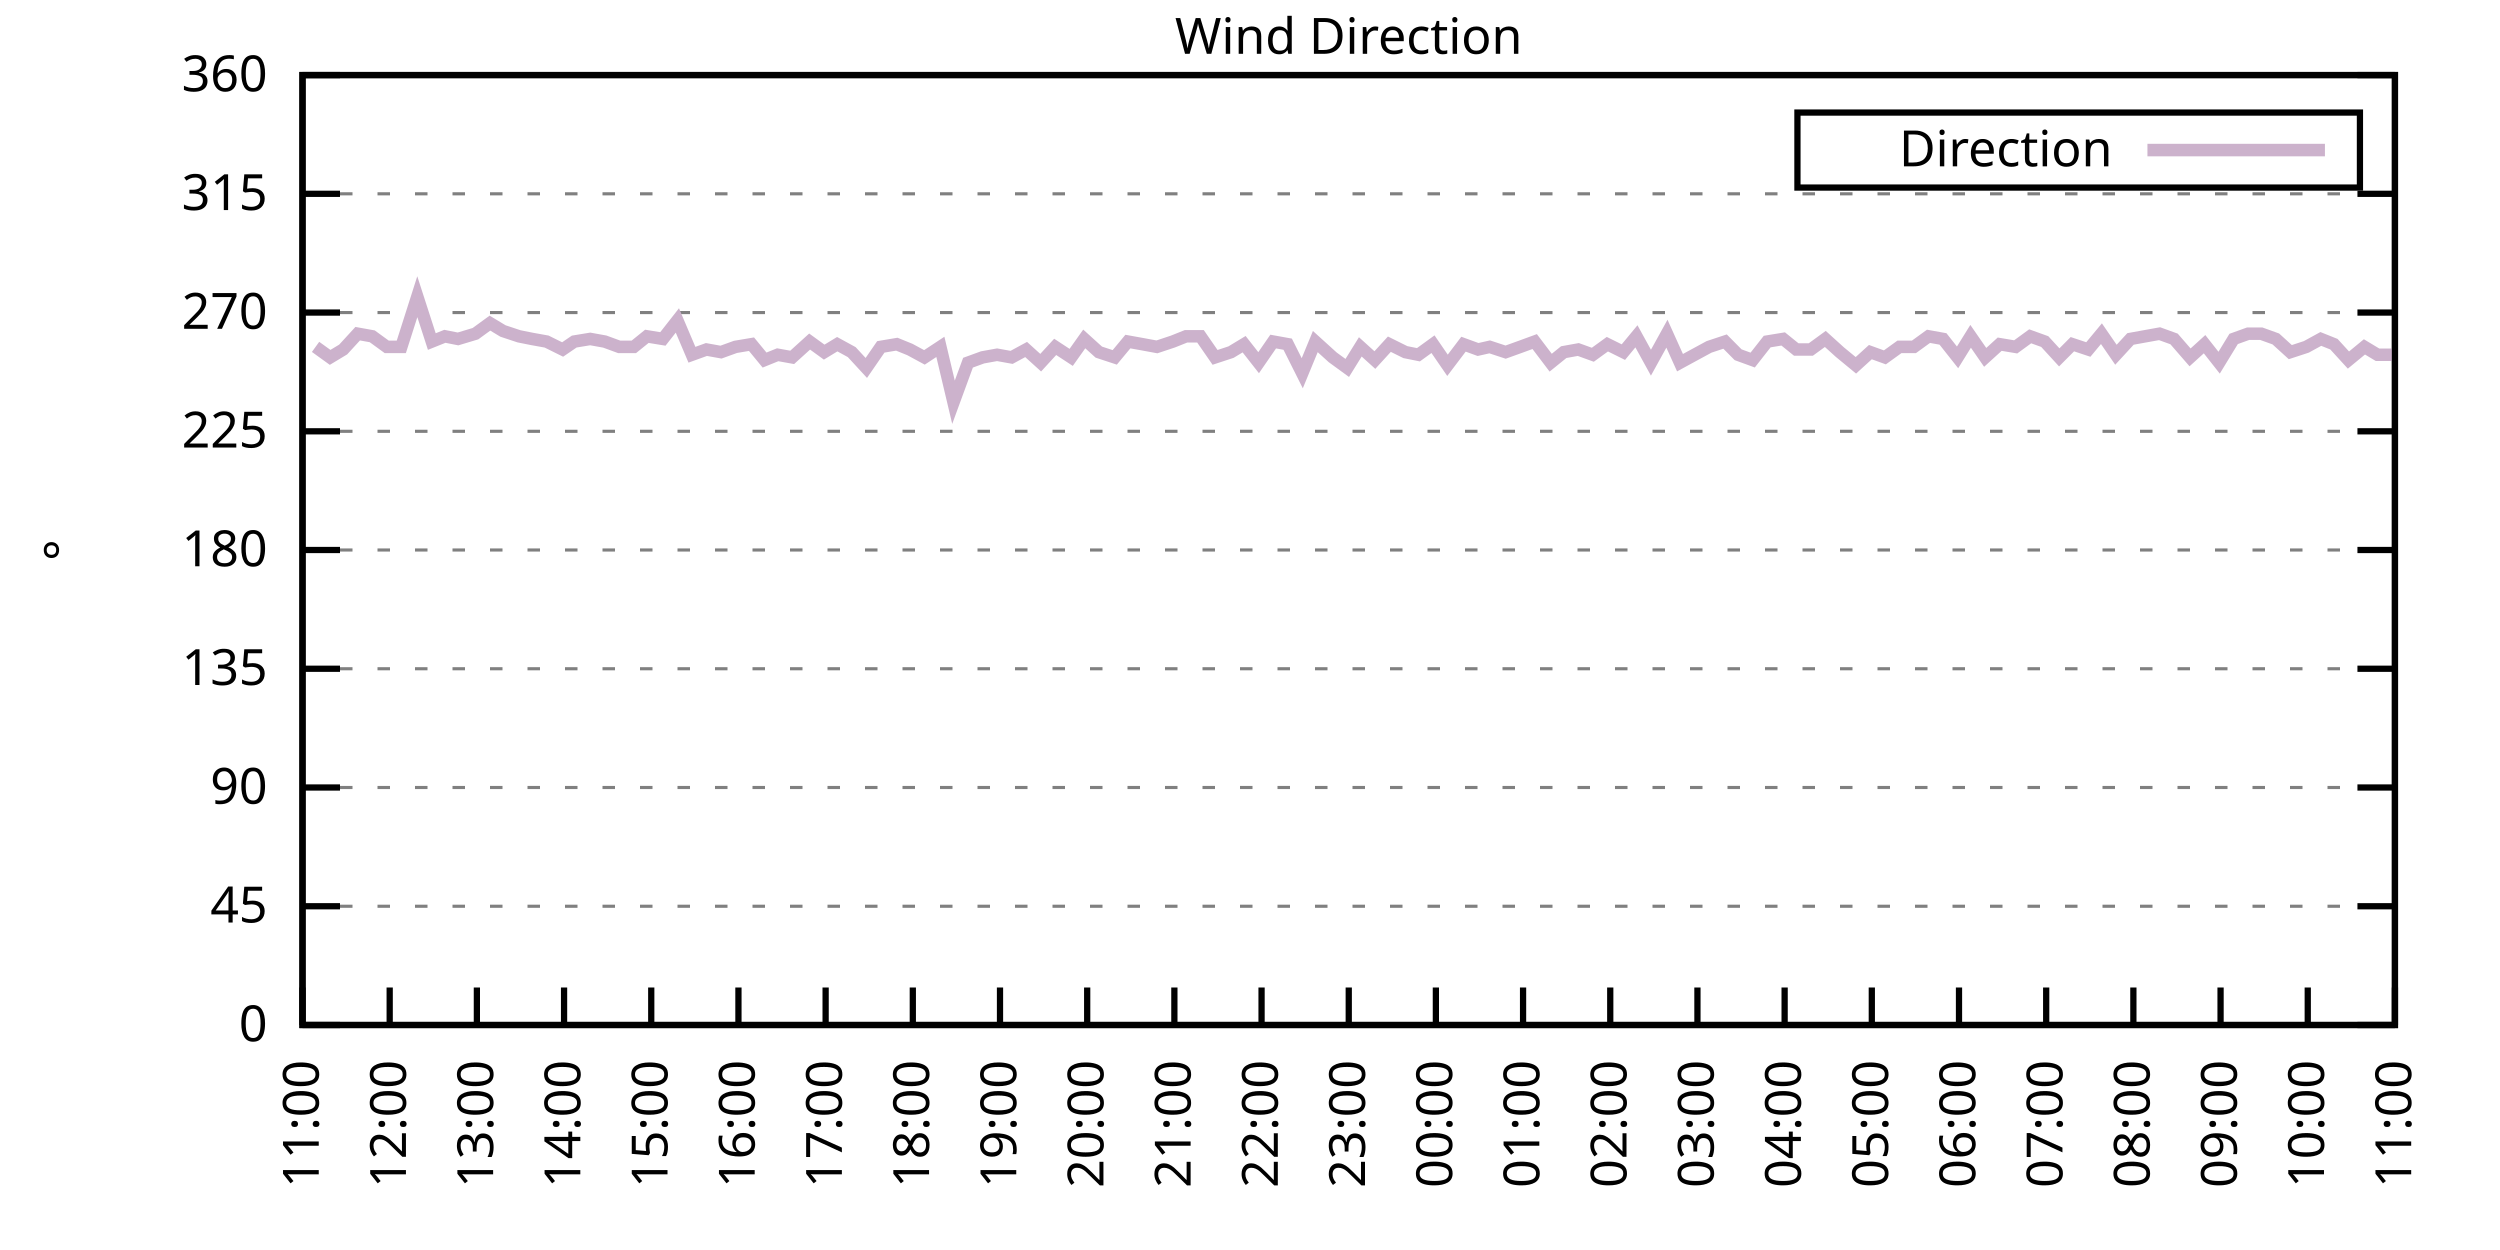
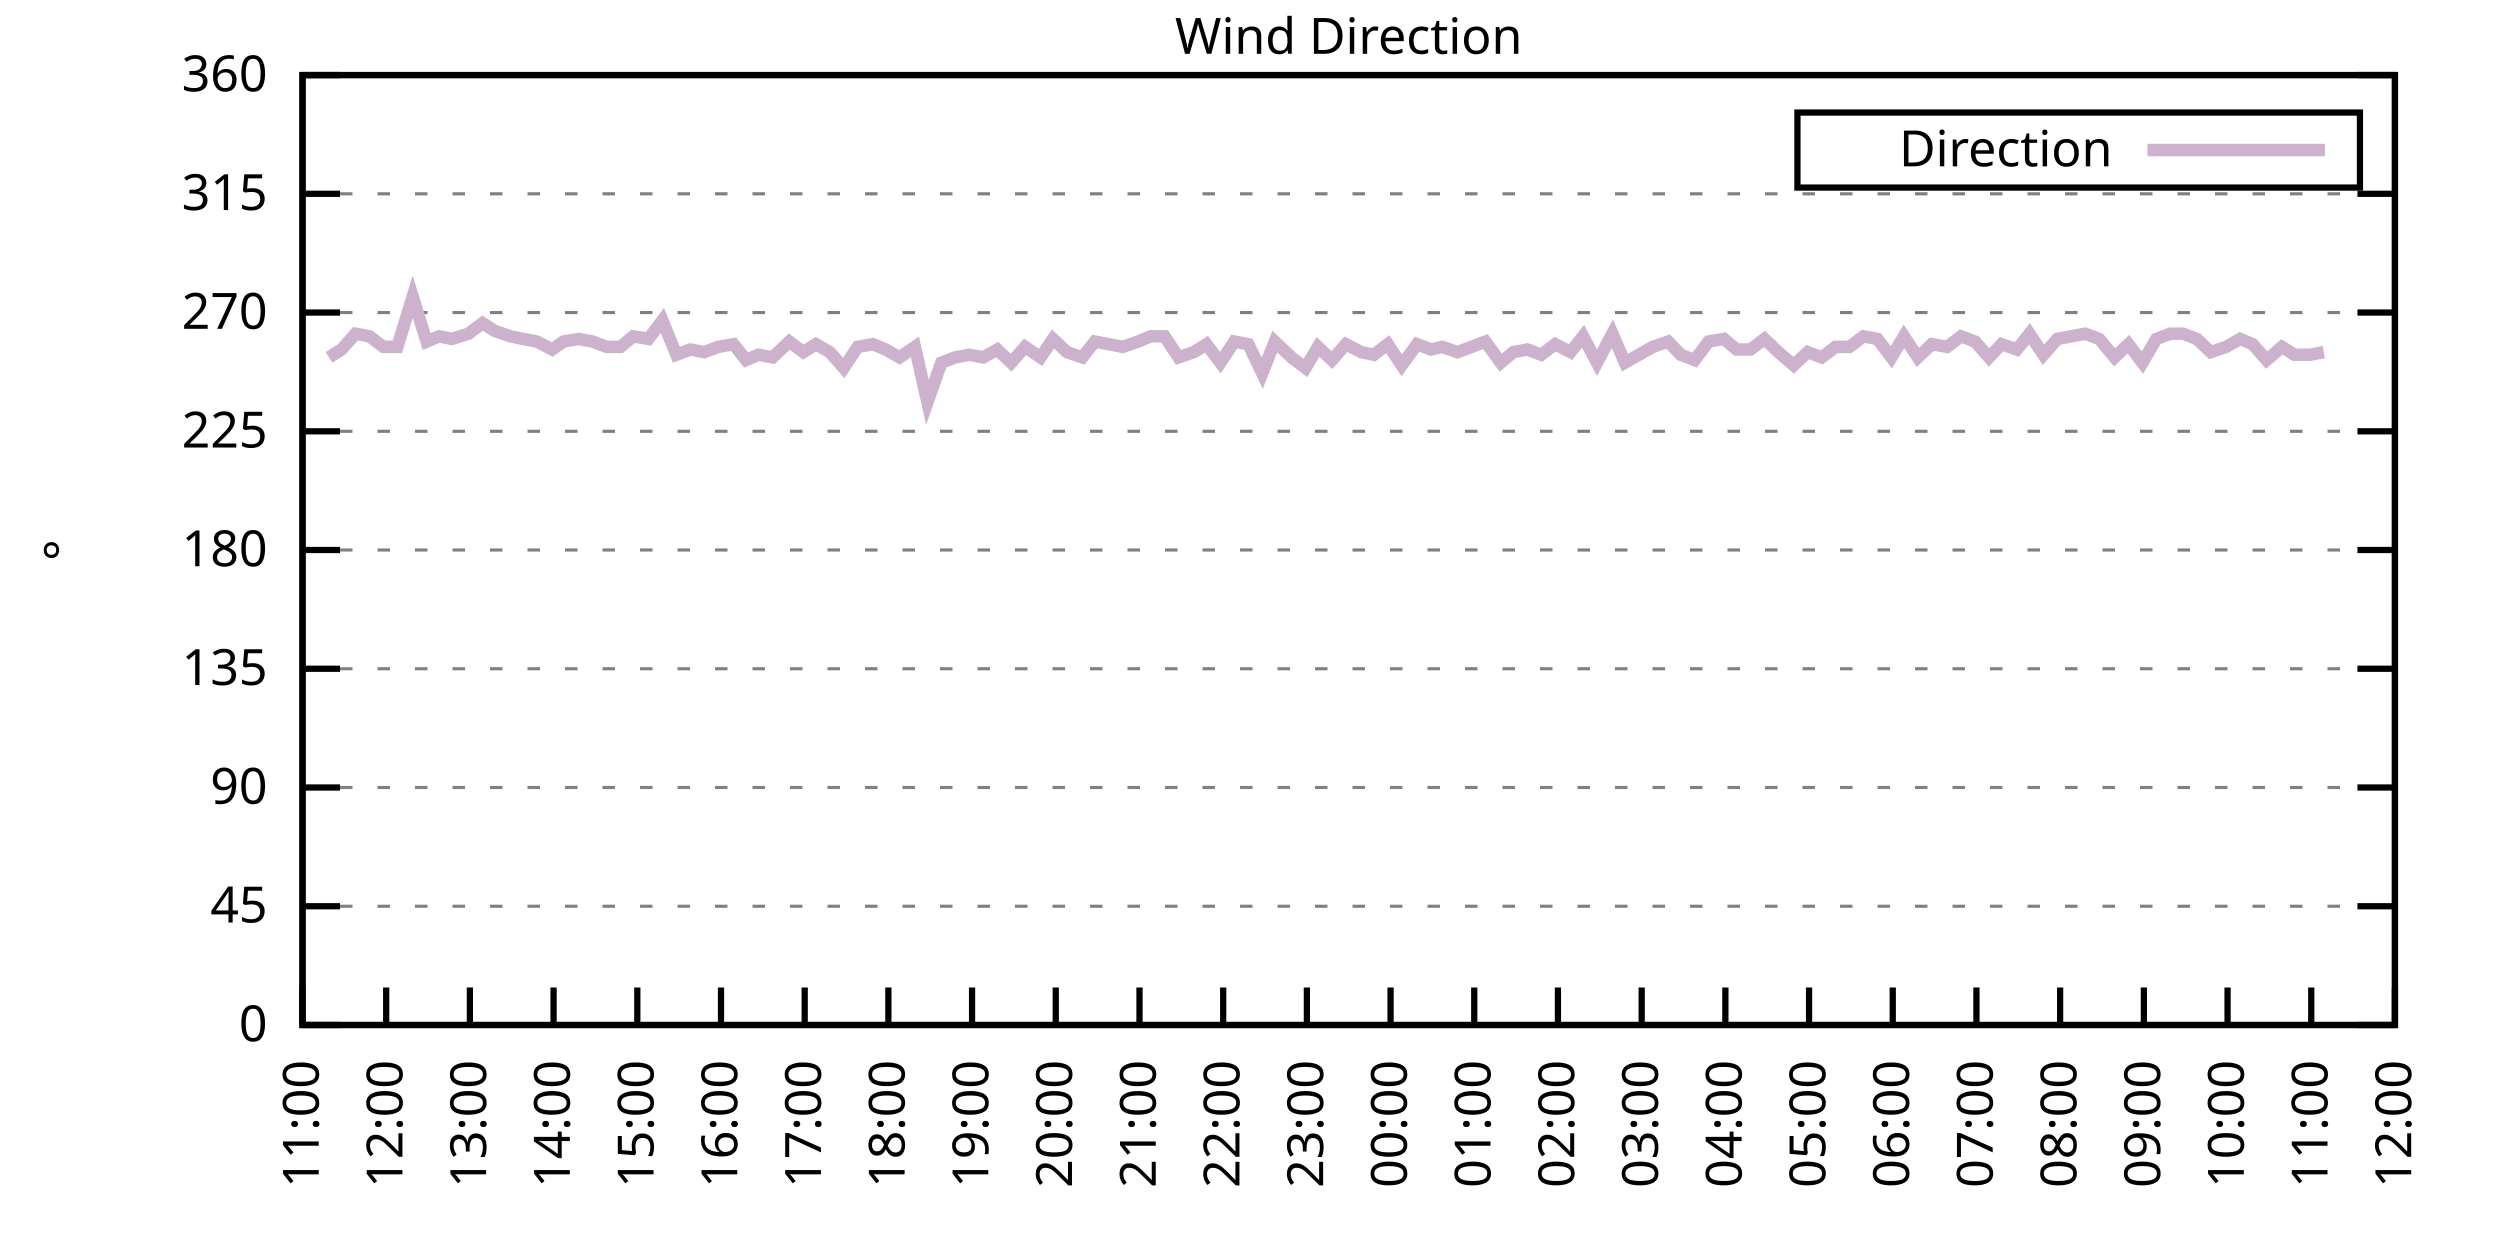
<svg xmlns="http://www.w3.org/2000/svg" xmlns:xlink="http://www.w3.org/1999/xlink" width="400" height="200" viewBox="0 0 400 200">
  <g id="gnuplot_canvas">
    <rect x="0" y="0" width="400" height="200" fill="none" />
    <defs>
      <circle id="gpDot" r="0.5" stroke-width="0.5" stroke="currentColor" />
      <path id="gpPt0" stroke-width="0.333" stroke="currentColor" d="M-1,0 h2 M0,-1 v2" />
      <path id="gpPt1" stroke-width="0.333" stroke="currentColor" d="M-1,-1 L1,1 M1,-1 L-1,1" />
      <path id="gpPt2" stroke-width="0.333" stroke="currentColor" d="M-1,0 L1,0 M0,-1 L0,1 M-1,-1 L1,1 M-1,1 L1,-1" />
      <rect id="gpPt3" stroke-width="0.333" stroke="currentColor" x="-1" y="-1" width="2" height="2" />
      <rect id="gpPt4" stroke-width="0.333" stroke="currentColor" fill="currentColor" x="-1" y="-1" width="2" height="2" />
      <circle id="gpPt5" stroke-width="0.333" stroke="currentColor" cx="0" cy="0" r="1" />
      <use xlink:href="#gpPt5" id="gpPt6" fill="currentColor" stroke="none" />
      <path id="gpPt7" stroke-width="0.333" stroke="currentColor" d="M0,-1.33 L-1.33,0.67 L1.33,0.67 z" />
      <use xlink:href="#gpPt7" id="gpPt8" fill="currentColor" stroke="none" />
      <use xlink:href="#gpPt7" id="gpPt9" stroke="currentColor" transform="rotate(180)" />
      <use xlink:href="#gpPt9" id="gpPt10" fill="currentColor" stroke="none" />
      <use xlink:href="#gpPt3" id="gpPt11" stroke="currentColor" transform="rotate(45)" />
      <use xlink:href="#gpPt11" id="gpPt12" fill="currentColor" stroke="none" />
      <path id="gpPt13" stroke-width="0.333" stroke="currentColor" d="M0,1.330 L1.265,0.411 L0.782,-1.067 L-0.782,-1.076 L-1.265,0.411 z" />
      <use xlink:href="#gpPt13" id="gpPt14" fill="currentColor" stroke="none" />
      <filter id="textbox" filterUnits="objectBoundingBox" x="0" y="0" height="1" width="1">
        <feFlood flood-color="white" flood-opacity="1" result="bgnd" />
        <feComposite in="SourceGraphic" in2="bgnd" operator="atop" />
      </filter>
      <filter id="greybox" filterUnits="objectBoundingBox" x="0" y="0" height="1" width="1">
        <feFlood flood-color="lightgrey" flood-opacity="1" result="grey" />
        <feComposite in="SourceGraphic" in2="grey" operator="atop" />
      </filter>
    </defs>
    <g fill="none" color="white" stroke="currentColor" stroke-width="1.00" stroke-linecap="butt" stroke-linejoin="miter">
</g>
    <g fill="none" color="black" stroke="currentColor" stroke-width="1.00" stroke-linecap="butt" stroke-linejoin="miter">
      <g stroke="none" shape-rendering="crispEdges">
        <polygon fill="rgb(255, 255, 255)" points="48.40,164.00 383.18,164.00 383.18,12.02 48.40,12.02 " />
      </g>
    </g>
    <g fill="none" color="black" stroke="currentColor" stroke-width="1.00" stroke-linecap="butt" stroke-linejoin="miter">
</g>
    <g fill="none" color="black" stroke="black" stroke-width="0.50" stroke-linecap="butt" stroke-linejoin="miter">
</g>
    <g fill="none" color="gray" stroke="currentColor" stroke-width="0.50" stroke-linecap="butt" stroke-linejoin="miter">
      <path stroke="gray" stroke-dasharray="2,4" class="gridline" d="M48.40,164.00 L383.19,164.00  " />
    </g>
    <g fill="none" color="gray" stroke="gray" stroke-width="1.00" stroke-linecap="butt" stroke-linejoin="miter">
</g>
    <g fill="none" color="black" stroke="currentColor" stroke-width="1.00" stroke-linecap="butt" stroke-linejoin="miter">
      <path stroke="black" d="M48.40,164.00 L54.40,164.00 M383.19,164.00 L377.19,164.00  " />
      <g transform="translate(42.80,166.60)" stroke="none" fill="black" font-family="Sans" font-size="8.00" text-anchor="end">
        <text>
          <tspan font-family="Sans"> 0</tspan>
        </text>
      </g>
    </g>
    <g fill="none" color="black" stroke="currentColor" stroke-width="1.00" stroke-linecap="butt" stroke-linejoin="miter">
</g>
    <g fill="none" color="black" stroke="black" stroke-width="0.50" stroke-linecap="butt" stroke-linejoin="miter">
</g>
    <g fill="none" color="gray" stroke="currentColor" stroke-width="0.50" stroke-linecap="butt" stroke-linejoin="miter">
      <path stroke="gray" stroke-dasharray="2,4" class="gridline" d="M48.40,145.00 L383.19,145.00  " />
    </g>
    <g fill="none" color="gray" stroke="gray" stroke-width="1.00" stroke-linecap="butt" stroke-linejoin="miter">
</g>
    <g fill="none" color="black" stroke="currentColor" stroke-width="1.00" stroke-linecap="butt" stroke-linejoin="miter">
      <path stroke="black" d="M48.40,145.00 L54.40,145.00 M383.19,145.00 L377.19,145.00  " />
      <g transform="translate(42.80,147.60)" stroke="none" fill="black" font-family="Sans" font-size="8.00" text-anchor="end">
        <text>
          <tspan font-family="Sans"> 45</tspan>
        </text>
      </g>
    </g>
    <g fill="none" color="black" stroke="currentColor" stroke-width="1.00" stroke-linecap="butt" stroke-linejoin="miter">
</g>
    <g fill="none" color="black" stroke="black" stroke-width="0.50" stroke-linecap="butt" stroke-linejoin="miter">
</g>
    <g fill="none" color="gray" stroke="currentColor" stroke-width="0.50" stroke-linecap="butt" stroke-linejoin="miter">
      <path stroke="gray" stroke-dasharray="2,4" class="gridline" d="M48.40,126.00 L383.19,126.00  " />
    </g>
    <g fill="none" color="gray" stroke="gray" stroke-width="1.00" stroke-linecap="butt" stroke-linejoin="miter">
</g>
    <g fill="none" color="black" stroke="currentColor" stroke-width="1.00" stroke-linecap="butt" stroke-linejoin="miter">
      <path stroke="black" d="M48.40,126.00 L54.40,126.00 M383.19,126.00 L377.19,126.00  " />
      <g transform="translate(42.80,128.60)" stroke="none" fill="black" font-family="Sans" font-size="8.00" text-anchor="end">
        <text>
          <tspan font-family="Sans"> 90</tspan>
        </text>
      </g>
    </g>
    <g fill="none" color="black" stroke="currentColor" stroke-width="1.00" stroke-linecap="butt" stroke-linejoin="miter">
</g>
    <g fill="none" color="black" stroke="black" stroke-width="0.50" stroke-linecap="butt" stroke-linejoin="miter">
</g>
    <g fill="none" color="gray" stroke="currentColor" stroke-width="0.50" stroke-linecap="butt" stroke-linejoin="miter">
      <path stroke="gray" stroke-dasharray="2,4" class="gridline" d="M48.40,107.00 L383.19,107.00  " />
    </g>
    <g fill="none" color="gray" stroke="gray" stroke-width="1.00" stroke-linecap="butt" stroke-linejoin="miter">
</g>
    <g fill="none" color="black" stroke="currentColor" stroke-width="1.00" stroke-linecap="butt" stroke-linejoin="miter">
      <path stroke="black" d="M48.40,107.00 L54.40,107.00 M383.19,107.00 L377.19,107.00  " />
      <g transform="translate(42.80,109.60)" stroke="none" fill="black" font-family="Sans" font-size="8.00" text-anchor="end">
        <text>
          <tspan font-family="Sans"> 135</tspan>
        </text>
      </g>
    </g>
    <g fill="none" color="black" stroke="currentColor" stroke-width="1.00" stroke-linecap="butt" stroke-linejoin="miter">
</g>
    <g fill="none" color="black" stroke="black" stroke-width="0.50" stroke-linecap="butt" stroke-linejoin="miter">
</g>
    <g fill="none" color="gray" stroke="currentColor" stroke-width="0.50" stroke-linecap="butt" stroke-linejoin="miter">
      <path stroke="gray" stroke-dasharray="2,4" class="gridline" d="M48.40,88.00 L383.19,88.00  " />
    </g>
    <g fill="none" color="gray" stroke="gray" stroke-width="1.00" stroke-linecap="butt" stroke-linejoin="miter">
</g>
    <g fill="none" color="black" stroke="currentColor" stroke-width="1.00" stroke-linecap="butt" stroke-linejoin="miter">
      <path stroke="black" d="M48.40,88.00 L54.40,88.00 M383.19,88.00 L377.19,88.00  " />
      <g transform="translate(42.80,90.60)" stroke="none" fill="black" font-family="Sans" font-size="8.00" text-anchor="end">
        <text>
          <tspan font-family="Sans"> 180</tspan>
        </text>
      </g>
    </g>
    <g fill="none" color="black" stroke="currentColor" stroke-width="1.00" stroke-linecap="butt" stroke-linejoin="miter">
</g>
    <g fill="none" color="black" stroke="black" stroke-width="0.50" stroke-linecap="butt" stroke-linejoin="miter">
</g>
    <g fill="none" color="gray" stroke="currentColor" stroke-width="0.50" stroke-linecap="butt" stroke-linejoin="miter">
      <path stroke="gray" stroke-dasharray="2,4" class="gridline" d="M48.40,69.01 L383.19,69.01  " />
    </g>
    <g fill="none" color="gray" stroke="gray" stroke-width="1.00" stroke-linecap="butt" stroke-linejoin="miter">
</g>
    <g fill="none" color="black" stroke="currentColor" stroke-width="1.00" stroke-linecap="butt" stroke-linejoin="miter">
      <path stroke="black" d="M48.40,69.01 L54.40,69.01 M383.19,69.01 L377.19,69.01  " />
      <g transform="translate(42.80,71.61)" stroke="none" fill="black" font-family="Sans" font-size="8.00" text-anchor="end">
        <text>
          <tspan font-family="Sans"> 225</tspan>
        </text>
      </g>
    </g>
    <g fill="none" color="black" stroke="currentColor" stroke-width="1.00" stroke-linecap="butt" stroke-linejoin="miter">
</g>
    <g fill="none" color="black" stroke="black" stroke-width="0.50" stroke-linecap="butt" stroke-linejoin="miter">
</g>
    <g fill="none" color="gray" stroke="currentColor" stroke-width="0.50" stroke-linecap="butt" stroke-linejoin="miter">
      <path stroke="gray" stroke-dasharray="2,4" class="gridline" d="M48.40,50.01 L383.19,50.01  " />
    </g>
    <g fill="none" color="gray" stroke="gray" stroke-width="1.00" stroke-linecap="butt" stroke-linejoin="miter">
</g>
    <g fill="none" color="black" stroke="currentColor" stroke-width="1.00" stroke-linecap="butt" stroke-linejoin="miter">
      <path stroke="black" d="M48.40,50.01 L54.40,50.01 M383.19,50.01 L377.19,50.01  " />
      <g transform="translate(42.80,52.61)" stroke="none" fill="black" font-family="Sans" font-size="8.00" text-anchor="end">
        <text>
          <tspan font-family="Sans"> 270</tspan>
        </text>
      </g>
    </g>
    <g fill="none" color="black" stroke="currentColor" stroke-width="1.00" stroke-linecap="butt" stroke-linejoin="miter">
</g>
    <g fill="none" color="black" stroke="black" stroke-width="0.50" stroke-linecap="butt" stroke-linejoin="miter">
</g>
    <g fill="none" color="gray" stroke="currentColor" stroke-width="0.50" stroke-linecap="butt" stroke-linejoin="miter">
      <path stroke="gray" stroke-dasharray="2,4" class="gridline" d="M48.40,31.01 L383.19,31.01  " />
    </g>
    <g fill="none" color="gray" stroke="gray" stroke-width="1.00" stroke-linecap="butt" stroke-linejoin="miter">
</g>
    <g fill="none" color="black" stroke="currentColor" stroke-width="1.00" stroke-linecap="butt" stroke-linejoin="miter">
      <path stroke="black" d="M48.40,31.01 L54.40,31.01 M383.19,31.01 L377.19,31.01  " />
      <g transform="translate(42.80,33.61)" stroke="none" fill="black" font-family="Sans" font-size="8.00" text-anchor="end">
        <text>
          <tspan font-family="Sans"> 315</tspan>
        </text>
      </g>
    </g>
    <g fill="none" color="black" stroke="currentColor" stroke-width="1.00" stroke-linecap="butt" stroke-linejoin="miter">
</g>
    <g fill="none" color="black" stroke="black" stroke-width="0.50" stroke-linecap="butt" stroke-linejoin="miter">
</g>
    <g fill="none" color="gray" stroke="currentColor" stroke-width="0.50" stroke-linecap="butt" stroke-linejoin="miter">
      <path stroke="gray" stroke-dasharray="2,4" class="gridline" d="M48.40,12.01 L383.19,12.01  " />
    </g>
    <g fill="none" color="gray" stroke="gray" stroke-width="1.00" stroke-linecap="butt" stroke-linejoin="miter">
</g>
    <g fill="none" color="black" stroke="currentColor" stroke-width="1.00" stroke-linecap="butt" stroke-linejoin="miter">
      <path stroke="black" d="M48.40,12.01 L54.40,12.01 M383.19,12.01 L377.19,12.01  " />
      <g transform="translate(42.80,14.61)" stroke="none" fill="black" font-family="Sans" font-size="8.00" text-anchor="end">
        <text>
          <tspan font-family="Sans"> 360</tspan>
        </text>
      </g>
    </g>
    <g fill="none" color="black" stroke="currentColor" stroke-width="1.00" stroke-linecap="butt" stroke-linejoin="miter">
      <path stroke="black" d="M48.40,164.00 L48.40,158.00  " />
      <g transform="translate(51.00,169.60) rotate(270.00)" stroke="none" fill="black" font-family="Sans" font-size="8.00" text-anchor="end">
        <text>
          <tspan font-family="Sans">11:00</tspan>
        </text>
      </g>
    </g>
    <g fill="none" color="black" stroke="currentColor" stroke-width="1.00" stroke-linecap="butt" stroke-linejoin="miter">
-       <path stroke="black" d="M62.35,164.00 L62.35,158.00  " />
-       <g transform="translate(64.95,169.60) rotate(270.00)" stroke="none" fill="black" font-family="Sans" font-size="8.00" text-anchor="end">
+       <path stroke="black" d="M61.79,164.00 L61.79,158.00  " />
+       <g transform="translate(64.39,169.60) rotate(270.00)" stroke="none" fill="black" font-family="Sans" font-size="8.00" text-anchor="end">
        <text>
          <tspan font-family="Sans">12:00</tspan>
        </text>
      </g>
    </g>
    <g fill="none" color="black" stroke="currentColor" stroke-width="1.00" stroke-linecap="butt" stroke-linejoin="miter">
-       <path stroke="black" d="M76.30,164.00 L76.30,158.00  " />
-       <g transform="translate(78.90,169.60) rotate(270.00)" stroke="none" fill="black" font-family="Sans" font-size="8.00" text-anchor="end">
+       <path stroke="black" d="M75.18,164.00 L75.18,158.00  " />
+       <g transform="translate(77.78,169.60) rotate(270.00)" stroke="none" fill="black" font-family="Sans" font-size="8.00" text-anchor="end">
        <text>
          <tspan font-family="Sans">13:00</tspan>
        </text>
      </g>
    </g>
    <g fill="none" color="black" stroke="currentColor" stroke-width="1.00" stroke-linecap="butt" stroke-linejoin="miter">
-       <path stroke="black" d="M90.25,164.00 L90.25,158.00  " />
-       <g transform="translate(92.85,169.60) rotate(270.00)" stroke="none" fill="black" font-family="Sans" font-size="8.00" text-anchor="end">
+       <path stroke="black" d="M88.57,164.00 L88.57,158.00  " />
+       <g transform="translate(91.17,169.60) rotate(270.00)" stroke="none" fill="black" font-family="Sans" font-size="8.00" text-anchor="end">
        <text>
          <tspan font-family="Sans">14:00</tspan>
        </text>
      </g>
    </g>
    <g fill="none" color="black" stroke="currentColor" stroke-width="1.00" stroke-linecap="butt" stroke-linejoin="miter">
-       <path stroke="black" d="M104.20,164.00 L104.20,158.00  " />
-       <g transform="translate(106.80,169.60) rotate(270.00)" stroke="none" fill="black" font-family="Sans" font-size="8.00" text-anchor="end">
+       <path stroke="black" d="M101.97,164.00 L101.97,158.00  " />
+       <g transform="translate(104.57,169.60) rotate(270.00)" stroke="none" fill="black" font-family="Sans" font-size="8.00" text-anchor="end">
        <text>
          <tspan font-family="Sans">15:00</tspan>
        </text>
      </g>
    </g>
    <g fill="none" color="black" stroke="currentColor" stroke-width="1.00" stroke-linecap="butt" stroke-linejoin="miter">
-       <path stroke="black" d="M118.15,164.00 L118.15,158.00  " />
-       <g transform="translate(120.75,169.60) rotate(270.00)" stroke="none" fill="black" font-family="Sans" font-size="8.00" text-anchor="end">
+       <path stroke="black" d="M115.36,164.00 L115.36,158.00  " />
+       <g transform="translate(117.96,169.60) rotate(270.00)" stroke="none" fill="black" font-family="Sans" font-size="8.00" text-anchor="end">
        <text>
          <tspan font-family="Sans">16:00</tspan>
        </text>
      </g>
    </g>
    <g fill="none" color="black" stroke="currentColor" stroke-width="1.00" stroke-linecap="butt" stroke-linejoin="miter">
-       <path stroke="black" d="M132.10,164.00 L132.10,158.00  " />
-       <g transform="translate(134.70,169.60) rotate(270.00)" stroke="none" fill="black" font-family="Sans" font-size="8.00" text-anchor="end">
+       <path stroke="black" d="M128.75,164.00 L128.75,158.00  " />
+       <g transform="translate(131.35,169.60) rotate(270.00)" stroke="none" fill="black" font-family="Sans" font-size="8.00" text-anchor="end">
        <text>
          <tspan font-family="Sans">17:00</tspan>
        </text>
      </g>
    </g>
    <g fill="none" color="black" stroke="currentColor" stroke-width="1.00" stroke-linecap="butt" stroke-linejoin="miter">
-       <path stroke="black" d="M146.05,164.00 L146.05,158.00  " />
-       <g transform="translate(148.65,169.60) rotate(270.00)" stroke="none" fill="black" font-family="Sans" font-size="8.00" text-anchor="end">
+       <path stroke="black" d="M142.14,164.00 L142.14,158.00  " />
+       <g transform="translate(144.74,169.60) rotate(270.00)" stroke="none" fill="black" font-family="Sans" font-size="8.00" text-anchor="end">
        <text>
          <tspan font-family="Sans">18:00</tspan>
        </text>
      </g>
    </g>
    <g fill="none" color="black" stroke="currentColor" stroke-width="1.00" stroke-linecap="butt" stroke-linejoin="miter">
-       <path stroke="black" d="M160.00,164.00 L160.00,158.00  " />
-       <g transform="translate(162.60,169.60) rotate(270.00)" stroke="none" fill="black" font-family="Sans" font-size="8.00" text-anchor="end">
+       <path stroke="black" d="M155.53,164.00 L155.53,158.00  " />
+       <g transform="translate(158.13,169.60) rotate(270.00)" stroke="none" fill="black" font-family="Sans" font-size="8.00" text-anchor="end">
        <text>
          <tspan font-family="Sans">19:00</tspan>
        </text>
      </g>
    </g>
    <g fill="none" color="black" stroke="currentColor" stroke-width="1.00" stroke-linecap="butt" stroke-linejoin="miter">
-       <path stroke="black" d="M173.95,164.00 L173.95,158.00  " />
-       <g transform="translate(176.55,169.60) rotate(270.00)" stroke="none" fill="black" font-family="Sans" font-size="8.00" text-anchor="end">
+       <path stroke="black" d="M168.92,164.00 L168.92,158.00  " />
+       <g transform="translate(171.52,169.60) rotate(270.00)" stroke="none" fill="black" font-family="Sans" font-size="8.00" text-anchor="end">
        <text>
          <tspan font-family="Sans">20:00</tspan>
        </text>
      </g>
    </g>
    <g fill="none" color="black" stroke="currentColor" stroke-width="1.00" stroke-linecap="butt" stroke-linejoin="miter">
-       <path stroke="black" d="M187.90,164.00 L187.90,158.00  " />
-       <g transform="translate(190.50,169.60) rotate(270.00)" stroke="none" fill="black" font-family="Sans" font-size="8.00" text-anchor="end">
+       <path stroke="black" d="M182.32,164.00 L182.32,158.00  " />
+       <g transform="translate(184.92,169.60) rotate(270.00)" stroke="none" fill="black" font-family="Sans" font-size="8.00" text-anchor="end">
        <text>
          <tspan font-family="Sans">21:00</tspan>
        </text>
      </g>
    </g>
    <g fill="none" color="black" stroke="currentColor" stroke-width="1.00" stroke-linecap="butt" stroke-linejoin="miter">
-       <path stroke="black" d="M201.85,164.00 L201.85,158.00  " />
-       <g transform="translate(204.45,169.60) rotate(270.00)" stroke="none" fill="black" font-family="Sans" font-size="8.00" text-anchor="end">
+       <path stroke="black" d="M195.71,164.00 L195.71,158.00  " />
+       <g transform="translate(198.31,169.60) rotate(270.00)" stroke="none" fill="black" font-family="Sans" font-size="8.00" text-anchor="end">
        <text>
          <tspan font-family="Sans">22:00</tspan>
        </text>
      </g>
    </g>
    <g fill="none" color="black" stroke="currentColor" stroke-width="1.00" stroke-linecap="butt" stroke-linejoin="miter">
-       <path stroke="black" d="M215.80,164.00 L215.80,158.00  " />
-       <g transform="translate(218.40,169.60) rotate(270.00)" stroke="none" fill="black" font-family="Sans" font-size="8.00" text-anchor="end">
+       <path stroke="black" d="M209.10,164.00 L209.10,158.00  " />
+       <g transform="translate(211.70,169.60) rotate(270.00)" stroke="none" fill="black" font-family="Sans" font-size="8.00" text-anchor="end">
        <text>
          <tspan font-family="Sans">23:00</tspan>
        </text>
      </g>
    </g>
    <g fill="none" color="black" stroke="currentColor" stroke-width="1.00" stroke-linecap="butt" stroke-linejoin="miter">
-       <path stroke="black" d="M229.74,164.00 L229.74,158.00  " />
-       <g transform="translate(232.34,169.60) rotate(270.00)" stroke="none" fill="black" font-family="Sans" font-size="8.00" text-anchor="end">
+       <path stroke="black" d="M222.49,164.00 L222.49,158.00  " />
+       <g transform="translate(225.09,169.60) rotate(270.00)" stroke="none" fill="black" font-family="Sans" font-size="8.00" text-anchor="end">
        <text>
          <tspan font-family="Sans">00:00</tspan>
        </text>
      </g>
    </g>
    <g fill="none" color="black" stroke="currentColor" stroke-width="1.00" stroke-linecap="butt" stroke-linejoin="miter">
-       <path stroke="black" d="M243.69,164.00 L243.69,158.00  " />
-       <g transform="translate(246.29,169.60) rotate(270.00)" stroke="none" fill="black" font-family="Sans" font-size="8.00" text-anchor="end">
+       <path stroke="black" d="M235.88,164.00 L235.88,158.00  " />
+       <g transform="translate(238.48,169.60) rotate(270.00)" stroke="none" fill="black" font-family="Sans" font-size="8.00" text-anchor="end">
        <text>
          <tspan font-family="Sans">01:00</tspan>
        </text>
      </g>
    </g>
    <g fill="none" color="black" stroke="currentColor" stroke-width="1.00" stroke-linecap="butt" stroke-linejoin="miter">
-       <path stroke="black" d="M257.64,164.00 L257.64,158.00  " />
-       <g transform="translate(260.24,169.60) rotate(270.00)" stroke="none" fill="black" font-family="Sans" font-size="8.00" text-anchor="end">
+       <path stroke="black" d="M249.27,164.00 L249.27,158.00  " />
+       <g transform="translate(251.87,169.60) rotate(270.00)" stroke="none" fill="black" font-family="Sans" font-size="8.00" text-anchor="end">
        <text>
          <tspan font-family="Sans">02:00</tspan>
        </text>
      </g>
    </g>
    <g fill="none" color="black" stroke="currentColor" stroke-width="1.00" stroke-linecap="butt" stroke-linejoin="miter">
-       <path stroke="black" d="M271.59,164.00 L271.59,158.00  " />
-       <g transform="translate(274.19,169.60) rotate(270.00)" stroke="none" fill="black" font-family="Sans" font-size="8.00" text-anchor="end">
+       <path stroke="black" d="M262.67,164.00 L262.67,158.00  " />
+       <g transform="translate(265.27,169.60) rotate(270.00)" stroke="none" fill="black" font-family="Sans" font-size="8.00" text-anchor="end">
        <text>
          <tspan font-family="Sans">03:00</tspan>
        </text>
      </g>
    </g>
    <g fill="none" color="black" stroke="currentColor" stroke-width="1.00" stroke-linecap="butt" stroke-linejoin="miter">
-       <path stroke="black" d="M285.54,164.00 L285.54,158.00  " />
-       <g transform="translate(288.14,169.60) rotate(270.00)" stroke="none" fill="black" font-family="Sans" font-size="8.00" text-anchor="end">
+       <path stroke="black" d="M276.06,164.00 L276.06,158.00  " />
+       <g transform="translate(278.66,169.60) rotate(270.00)" stroke="none" fill="black" font-family="Sans" font-size="8.00" text-anchor="end">
        <text>
          <tspan font-family="Sans">04:00</tspan>
        </text>
      </g>
    </g>
    <g fill="none" color="black" stroke="currentColor" stroke-width="1.00" stroke-linecap="butt" stroke-linejoin="miter">
-       <path stroke="black" d="M299.49,164.00 L299.49,158.00  " />
-       <g transform="translate(302.09,169.60) rotate(270.00)" stroke="none" fill="black" font-family="Sans" font-size="8.00" text-anchor="end">
+       <path stroke="black" d="M289.45,164.00 L289.45,158.00  " />
+       <g transform="translate(292.05,169.60) rotate(270.00)" stroke="none" fill="black" font-family="Sans" font-size="8.00" text-anchor="end">
        <text>
          <tspan font-family="Sans">05:00</tspan>
        </text>
      </g>
    </g>
    <g fill="none" color="black" stroke="currentColor" stroke-width="1.00" stroke-linecap="butt" stroke-linejoin="miter">
-       <path stroke="black" d="M313.44,164.00 L313.44,158.00  " />
-       <g transform="translate(316.04,169.60) rotate(270.00)" stroke="none" fill="black" font-family="Sans" font-size="8.00" text-anchor="end">
+       <path stroke="black" d="M302.84,164.00 L302.84,158.00  " />
+       <g transform="translate(305.44,169.60) rotate(270.00)" stroke="none" fill="black" font-family="Sans" font-size="8.00" text-anchor="end">
        <text>
          <tspan font-family="Sans">06:00</tspan>
        </text>
      </g>
    </g>
    <g fill="none" color="black" stroke="currentColor" stroke-width="1.00" stroke-linecap="butt" stroke-linejoin="miter">
-       <path stroke="black" d="M327.39,164.00 L327.39,158.00  " />
-       <g transform="translate(329.99,169.60) rotate(270.00)" stroke="none" fill="black" font-family="Sans" font-size="8.00" text-anchor="end">
+       <path stroke="black" d="M316.23,164.00 L316.23,158.00  " />
+       <g transform="translate(318.83,169.60) rotate(270.00)" stroke="none" fill="black" font-family="Sans" font-size="8.00" text-anchor="end">
        <text>
          <tspan font-family="Sans">07:00</tspan>
        </text>
      </g>
    </g>
    <g fill="none" color="black" stroke="currentColor" stroke-width="1.00" stroke-linecap="butt" stroke-linejoin="miter">
-       <path stroke="black" d="M341.34,164.00 L341.34,158.00  " />
-       <g transform="translate(343.94,169.60) rotate(270.00)" stroke="none" fill="black" font-family="Sans" font-size="8.00" text-anchor="end">
+       <path stroke="black" d="M329.62,164.00 L329.62,158.00  " />
+       <g transform="translate(332.22,169.60) rotate(270.00)" stroke="none" fill="black" font-family="Sans" font-size="8.00" text-anchor="end">
        <text>
          <tspan font-family="Sans">08:00</tspan>
        </text>
      </g>
    </g>
    <g fill="none" color="black" stroke="currentColor" stroke-width="1.00" stroke-linecap="butt" stroke-linejoin="miter">
-       <path stroke="black" d="M355.29,164.00 L355.29,158.00  " />
-       <g transform="translate(357.89,169.60) rotate(270.00)" stroke="none" fill="black" font-family="Sans" font-size="8.00" text-anchor="end">
+       <path stroke="black" d="M343.02,164.00 L343.02,158.00  " />
+       <g transform="translate(345.62,169.60) rotate(270.00)" stroke="none" fill="black" font-family="Sans" font-size="8.00" text-anchor="end">
        <text>
          <tspan font-family="Sans">09:00</tspan>
        </text>
      </g>
    </g>
    <g fill="none" color="black" stroke="currentColor" stroke-width="1.00" stroke-linecap="butt" stroke-linejoin="miter">
-       <path stroke="black" d="M369.24,164.00 L369.24,158.00  " />
-       <g transform="translate(371.84,169.60) rotate(270.00)" stroke="none" fill="black" font-family="Sans" font-size="8.00" text-anchor="end">
+       <path stroke="black" d="M356.41,164.00 L356.41,158.00  " />
+       <g transform="translate(359.01,169.60) rotate(270.00)" stroke="none" fill="black" font-family="Sans" font-size="8.00" text-anchor="end">
        <text>
          <tspan font-family="Sans">10:00</tspan>
+         </text>
+       </g>
+     </g>
+     <g fill="none" color="black" stroke="currentColor" stroke-width="1.00" stroke-linecap="butt" stroke-linejoin="miter">
+       <path stroke="black" d="M369.80,164.00 L369.80,158.00  " />
+       <g transform="translate(372.40,169.60) rotate(270.00)" stroke="none" fill="black" font-family="Sans" font-size="8.00" text-anchor="end">
+         <text>
+           <tspan font-family="Sans">11:00</tspan>
        </text>
      </g>
    </g>
    <g fill="none" color="black" stroke="currentColor" stroke-width="1.00" stroke-linecap="butt" stroke-linejoin="miter">
      <path stroke="black" d="M383.19,164.00 L383.19,158.00  " />
      <g transform="translate(385.79,169.60) rotate(270.00)" stroke="none" fill="black" font-family="Sans" font-size="8.00" text-anchor="end">
        <text>
-           <tspan font-family="Sans">11:00</tspan>
+           <tspan font-family="Sans">12:00</tspan>
        </text>
      </g>
    </g>
    <g fill="none" color="black" stroke="currentColor" stroke-width="1.00" stroke-linecap="butt" stroke-linejoin="miter">
</g>
    <g fill="none" color="black" stroke="currentColor" stroke-width="1.00" stroke-linecap="butt" stroke-linejoin="miter">
      <path stroke="black" d="M48.40,12.01 L48.40,164.00 L383.19,164.00 L383.19,12.01 L48.40,12.01 Z  " />
    </g>
    <g fill="none" color="black" stroke="currentColor" stroke-width="1.00" stroke-linecap="butt" stroke-linejoin="miter">
</g>
    <g fill="none" color="black" stroke="currentColor" stroke-width="1.00" stroke-linecap="butt" stroke-linejoin="miter">
      <path stroke="black" d="M287.59,30.01 L287.59,18.01 L377.59,18.01 L377.59,30.01 L287.59,30.01 Z  " />
    </g>
    <g id="Wind_direction_plot_1">
      <g fill="none" color="white" stroke="black" stroke-width="2.00" stroke-linecap="butt" stroke-linejoin="miter">
</g>
      <g fill="none" color="black" stroke="currentColor" stroke-width="2.00" stroke-linecap="butt" stroke-linejoin="miter">
        <g transform="translate(337.99,26.61)" stroke="none" fill="black" font-family="Sans" font-size="8.00" text-anchor="end">
          <text>
            <tspan font-family="Sans">Direction</tspan>
          </text>
        </g>
      </g>
      <g fill="none" color="black" stroke="currentColor" stroke-width="2.00" stroke-linecap="butt" stroke-linejoin="miter">
-         <path stroke="rgb(204, 178, 204)" d="M343.59,24.01 L371.99,24.01 M50.49,55.50 L52.82,57.18 L54.91,55.92 L57.23,53.39 L59.56,53.81 L61.88,55.50   L64.21,55.50 L66.77,47.47 L69.09,54.65 L71.18,53.81 L73.28,54.23 L76.07,53.39 L78.39,51.70 L80.48,52.96   L83.04,53.81 L85.13,54.23 L87.46,54.65 L90.02,55.92 L91.88,54.65 L94.43,54.23 L96.76,54.65 L99.08,55.50   L101.41,55.50 L103.50,53.81 L106.06,54.23 L108.38,51.27 L110.71,56.76 L113.03,55.92 L115.36,56.34 L117.68,55.50   L120.24,55.07 L122.33,57.61 L124.43,56.76 L126.75,57.18 L129.54,54.65 L131.87,56.34 L133.96,55.07 L136.28,56.34   L138.61,58.87 L140.93,55.50 L143.49,55.07 L145.58,55.92 L147.91,57.18 L150.46,55.50 L152.56,64.36 L154.88,58.03   L157.21,57.18 L159.53,56.76 L161.86,57.18 L164.18,55.92 L166.51,58.03 L168.83,55.50 L171.39,57.18 L173.48,54.23   L175.81,56.34 L178.36,57.18 L180.46,54.65 L182.78,55.07 L185.11,55.50 L187.66,54.65 L189.76,53.81 L192.08,53.81   L194.41,57.18 L196.96,56.34 L199.06,55.07 L201.38,58.03 L203.71,54.65 L206.03,55.07 L208.36,59.72 L210.45,54.65   L213.24,57.18 L215.56,58.87 L217.65,55.50 L219.98,57.61 L222.30,55.07 L224.86,56.34 L226.95,56.76 L229.28,55.07   L231.60,58.45 L234.16,55.07 L236.49,55.92 L238.35,55.50 L240.90,56.34 L243.23,55.50 L245.55,54.65 L248.11,58.03   L250.20,56.34 L252.53,55.92 L254.85,56.76 L257.18,55.07 L259.74,56.34 L261.83,53.81 L264.15,58.03 L266.71,53.39   L268.80,58.03 L271.13,56.76 L273.45,55.50 L276.01,54.65 L278.10,56.76 L280.43,57.61 L282.75,54.65 L285.31,54.23   L287.40,55.92 L289.73,55.92 L292.05,54.23 L294.38,56.34 L296.94,58.45 L299.26,56.34 L301.58,57.18 L303.91,55.50   L306.23,55.50 L308.56,53.81 L310.88,54.23 L313.21,57.18 L315.30,53.81 L317.63,57.18 L319.95,55.07 L322.51,55.50   L324.83,53.81 L327.16,54.65 L329.48,57.18 L331.58,55.07 L334.13,55.92 L336.23,53.39 L338.55,56.76 L340.88,54.23   L343.20,53.81 L345.53,53.39 L347.85,54.23 L350.41,57.18 L352.73,55.07 L355.06,58.03 L357.38,54.23 L359.71,53.39   L361.80,53.39 L364.13,54.23 L366.45,56.34 L369.01,55.50 L371.33,54.23 L373.43,55.07 L375.75,57.61 L378.31,55.50   L380.40,56.76 L382.96,56.76  " />
+         <path stroke="rgb(204, 178, 204)" d="M343.59,24.01 L371.99,24.01 M52.64,57.18 L54.65,55.92 L56.88,53.39 L59.11,53.81 L61.35,55.50 L63.58,55.50   L66.03,47.47 L68.26,54.65 L70.27,53.81 L72.28,54.23 L74.96,53.39 L77.19,51.70 L79.20,52.96 L81.66,53.81   L83.66,54.23 L85.90,54.65 L88.35,55.92 L90.14,54.65 L92.59,54.23 L94.82,54.65 L97.06,55.50 L99.29,55.50   L101.30,53.81 L103.75,54.23 L105.98,51.27 L108.22,56.76 L110.45,55.92 L112.68,56.34 L114.91,55.50 L117.37,55.07   L119.38,57.61 L121.38,56.76 L123.62,57.18 L126.29,54.65 L128.53,56.34 L130.54,55.07 L132.77,56.34 L135.00,58.87   L137.23,55.50 L139.69,55.07 L141.69,55.92 L143.93,57.18 L146.38,55.50 L148.39,64.36 L150.62,58.03 L152.85,57.18   L155.09,56.76 L157.32,57.18 L159.55,55.92 L161.78,58.03 L164.01,55.50 L166.47,57.18 L168.48,54.23 L170.71,56.34   L173.17,57.18 L175.17,54.65 L177.41,55.07 L179.64,55.50 L182.09,54.65 L184.10,53.81 L186.33,53.81 L188.57,57.18   L191.02,56.34 L193.03,55.07 L195.26,58.03 L197.49,54.65 L199.73,55.07 L201.96,59.72 L203.97,54.65 L206.64,57.18   L208.88,58.87 L210.88,55.50 L213.12,57.61 L215.35,55.07 L217.80,56.34 L219.81,56.76 L222.04,55.07 L224.28,58.45   L226.73,55.07 L228.96,55.92 L230.75,55.50 L233.20,56.34 L235.44,55.50 L237.67,54.65 L240.12,58.03 L242.13,56.34   L244.36,55.92 L246.60,56.76 L248.83,55.07 L251.28,56.34 L253.29,53.81 L255.52,58.03 L257.98,53.39 L259.99,58.03   L262.22,56.76 L264.45,55.50 L266.91,54.65 L268.92,56.76 L271.15,57.61 L273.38,54.65 L275.83,54.23 L277.84,55.92   L280.07,55.92 L282.31,54.23 L284.54,56.34 L286.99,58.45 L289.23,56.34 L291.46,57.18 L293.69,55.50 L295.92,55.50   L298.15,53.81 L300.39,54.23 L302.62,57.18 L304.63,53.81 L306.86,57.18 L309.09,55.07 L311.54,55.50 L313.78,53.81   L316.01,54.65 L318.24,57.18 L320.25,55.07 L322.70,55.92 L324.71,53.39 L326.95,56.76 L329.18,54.23 L331.41,53.81   L333.64,53.39 L335.87,54.23 L338.33,57.18 L340.56,55.07 L342.79,58.03 L345.02,54.23 L347.26,53.39 L349.26,53.39   L351.50,54.23 L353.73,56.34 L356.18,55.50 L358.42,54.23 L360.42,55.07 L362.66,57.61 L365.11,55.50 L367.12,56.76   L369.58,56.76 L371.81,56.34  " />
      </g>
    </g>
    <g fill="none" color="black" stroke="currentColor" stroke-width="2.00" stroke-linecap="butt" stroke-linejoin="miter">
</g>
    <g fill="none" color="black" stroke="black" stroke-width="1.00" stroke-linecap="butt" stroke-linejoin="miter">
</g>
    <g fill="none" color="black" stroke="currentColor" stroke-width="1.00" stroke-linecap="butt" stroke-linejoin="miter">
      <path stroke="black" d="M48.40,12.01 L48.40,164.00 L383.19,164.00 L383.19,12.01 L48.40,12.01 Z  " />
      <g transform="translate(12.80,88.01) rotate(270.00)" stroke="none" fill="black" font-family="Sans" font-size="8.00" text-anchor="middle">
        <text>
          <tspan font-family="Sans">°</tspan>
        </text>
      </g>
    </g>
    <g fill="none" color="black" stroke="currentColor" stroke-width="1.00" stroke-linecap="butt" stroke-linejoin="miter">
</g>
    <g fill="none" color="black" stroke="currentColor" stroke-width="1.00" stroke-linecap="butt" stroke-linejoin="miter">
      <g transform="translate(215.79,8.61)" stroke="none" fill="black" font-family="Sans" font-size="8.00" text-anchor="middle">
        <text>
          <tspan font-family="Sans">Wind Direction</tspan>
        </text>
      </g>
    </g>
    <g fill="none" color="black" stroke="currentColor" stroke-width="1.00" stroke-linecap="butt" stroke-linejoin="miter">
</g>
  </g>
</svg>
